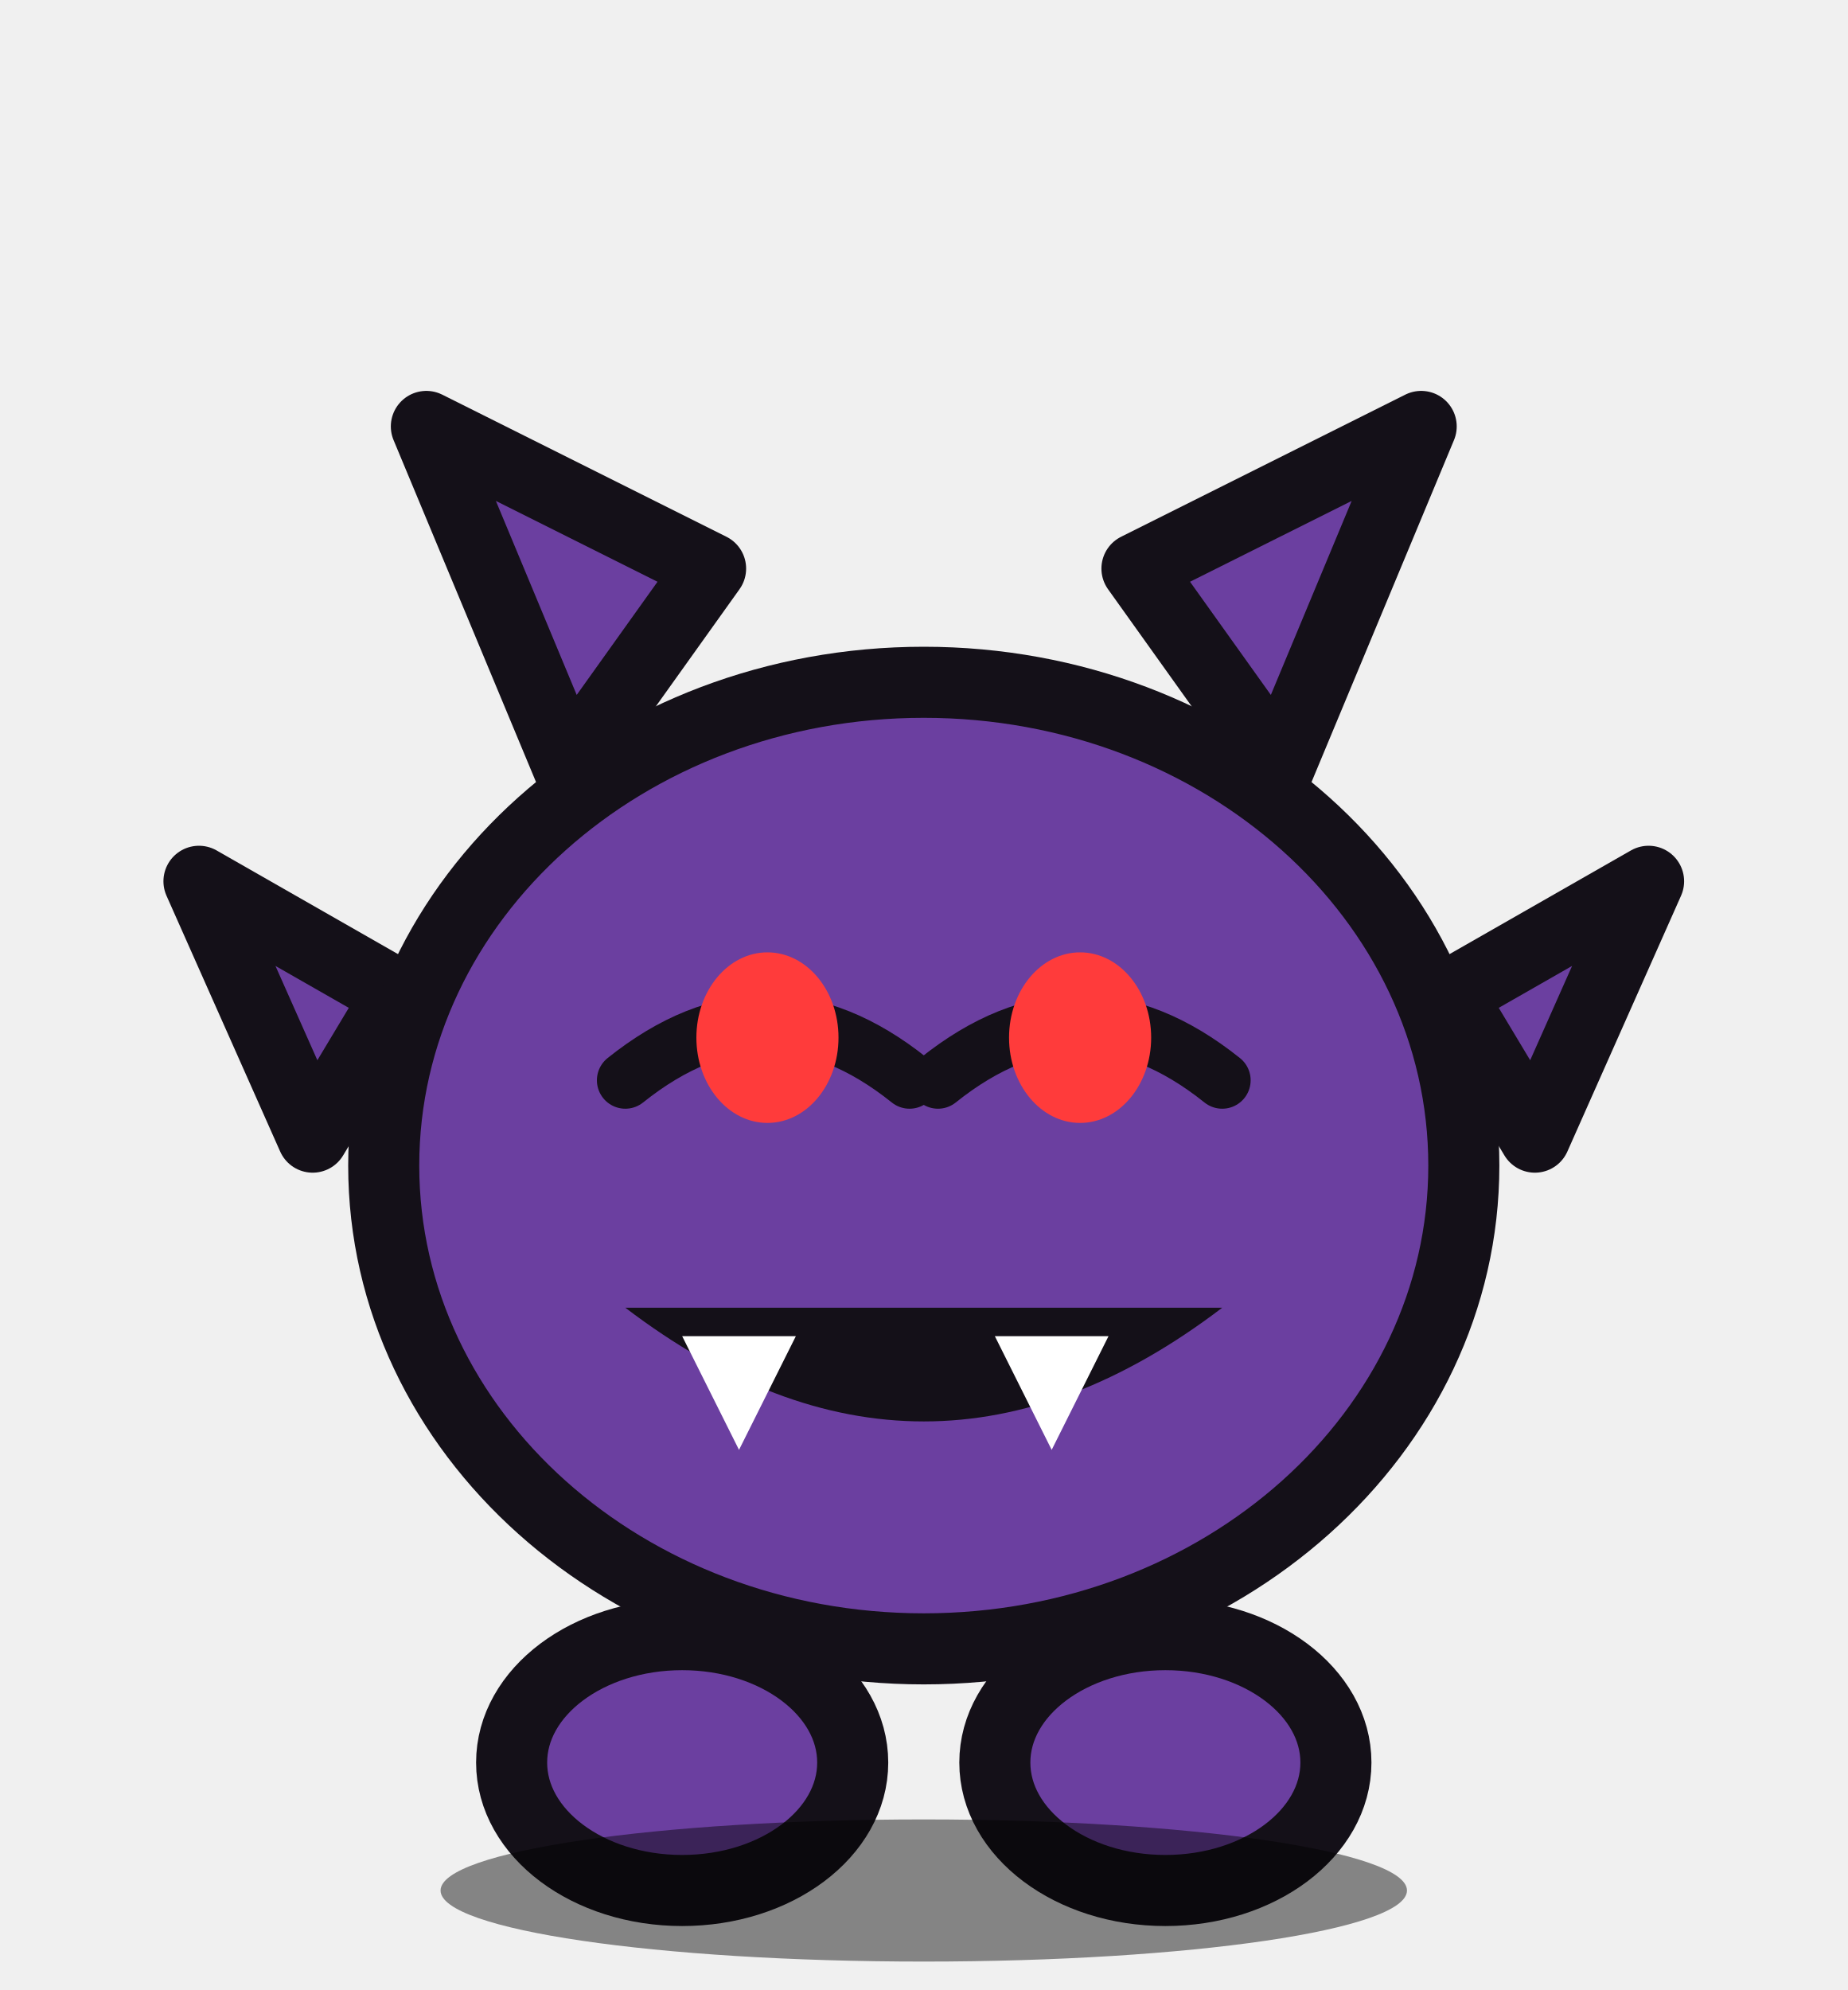
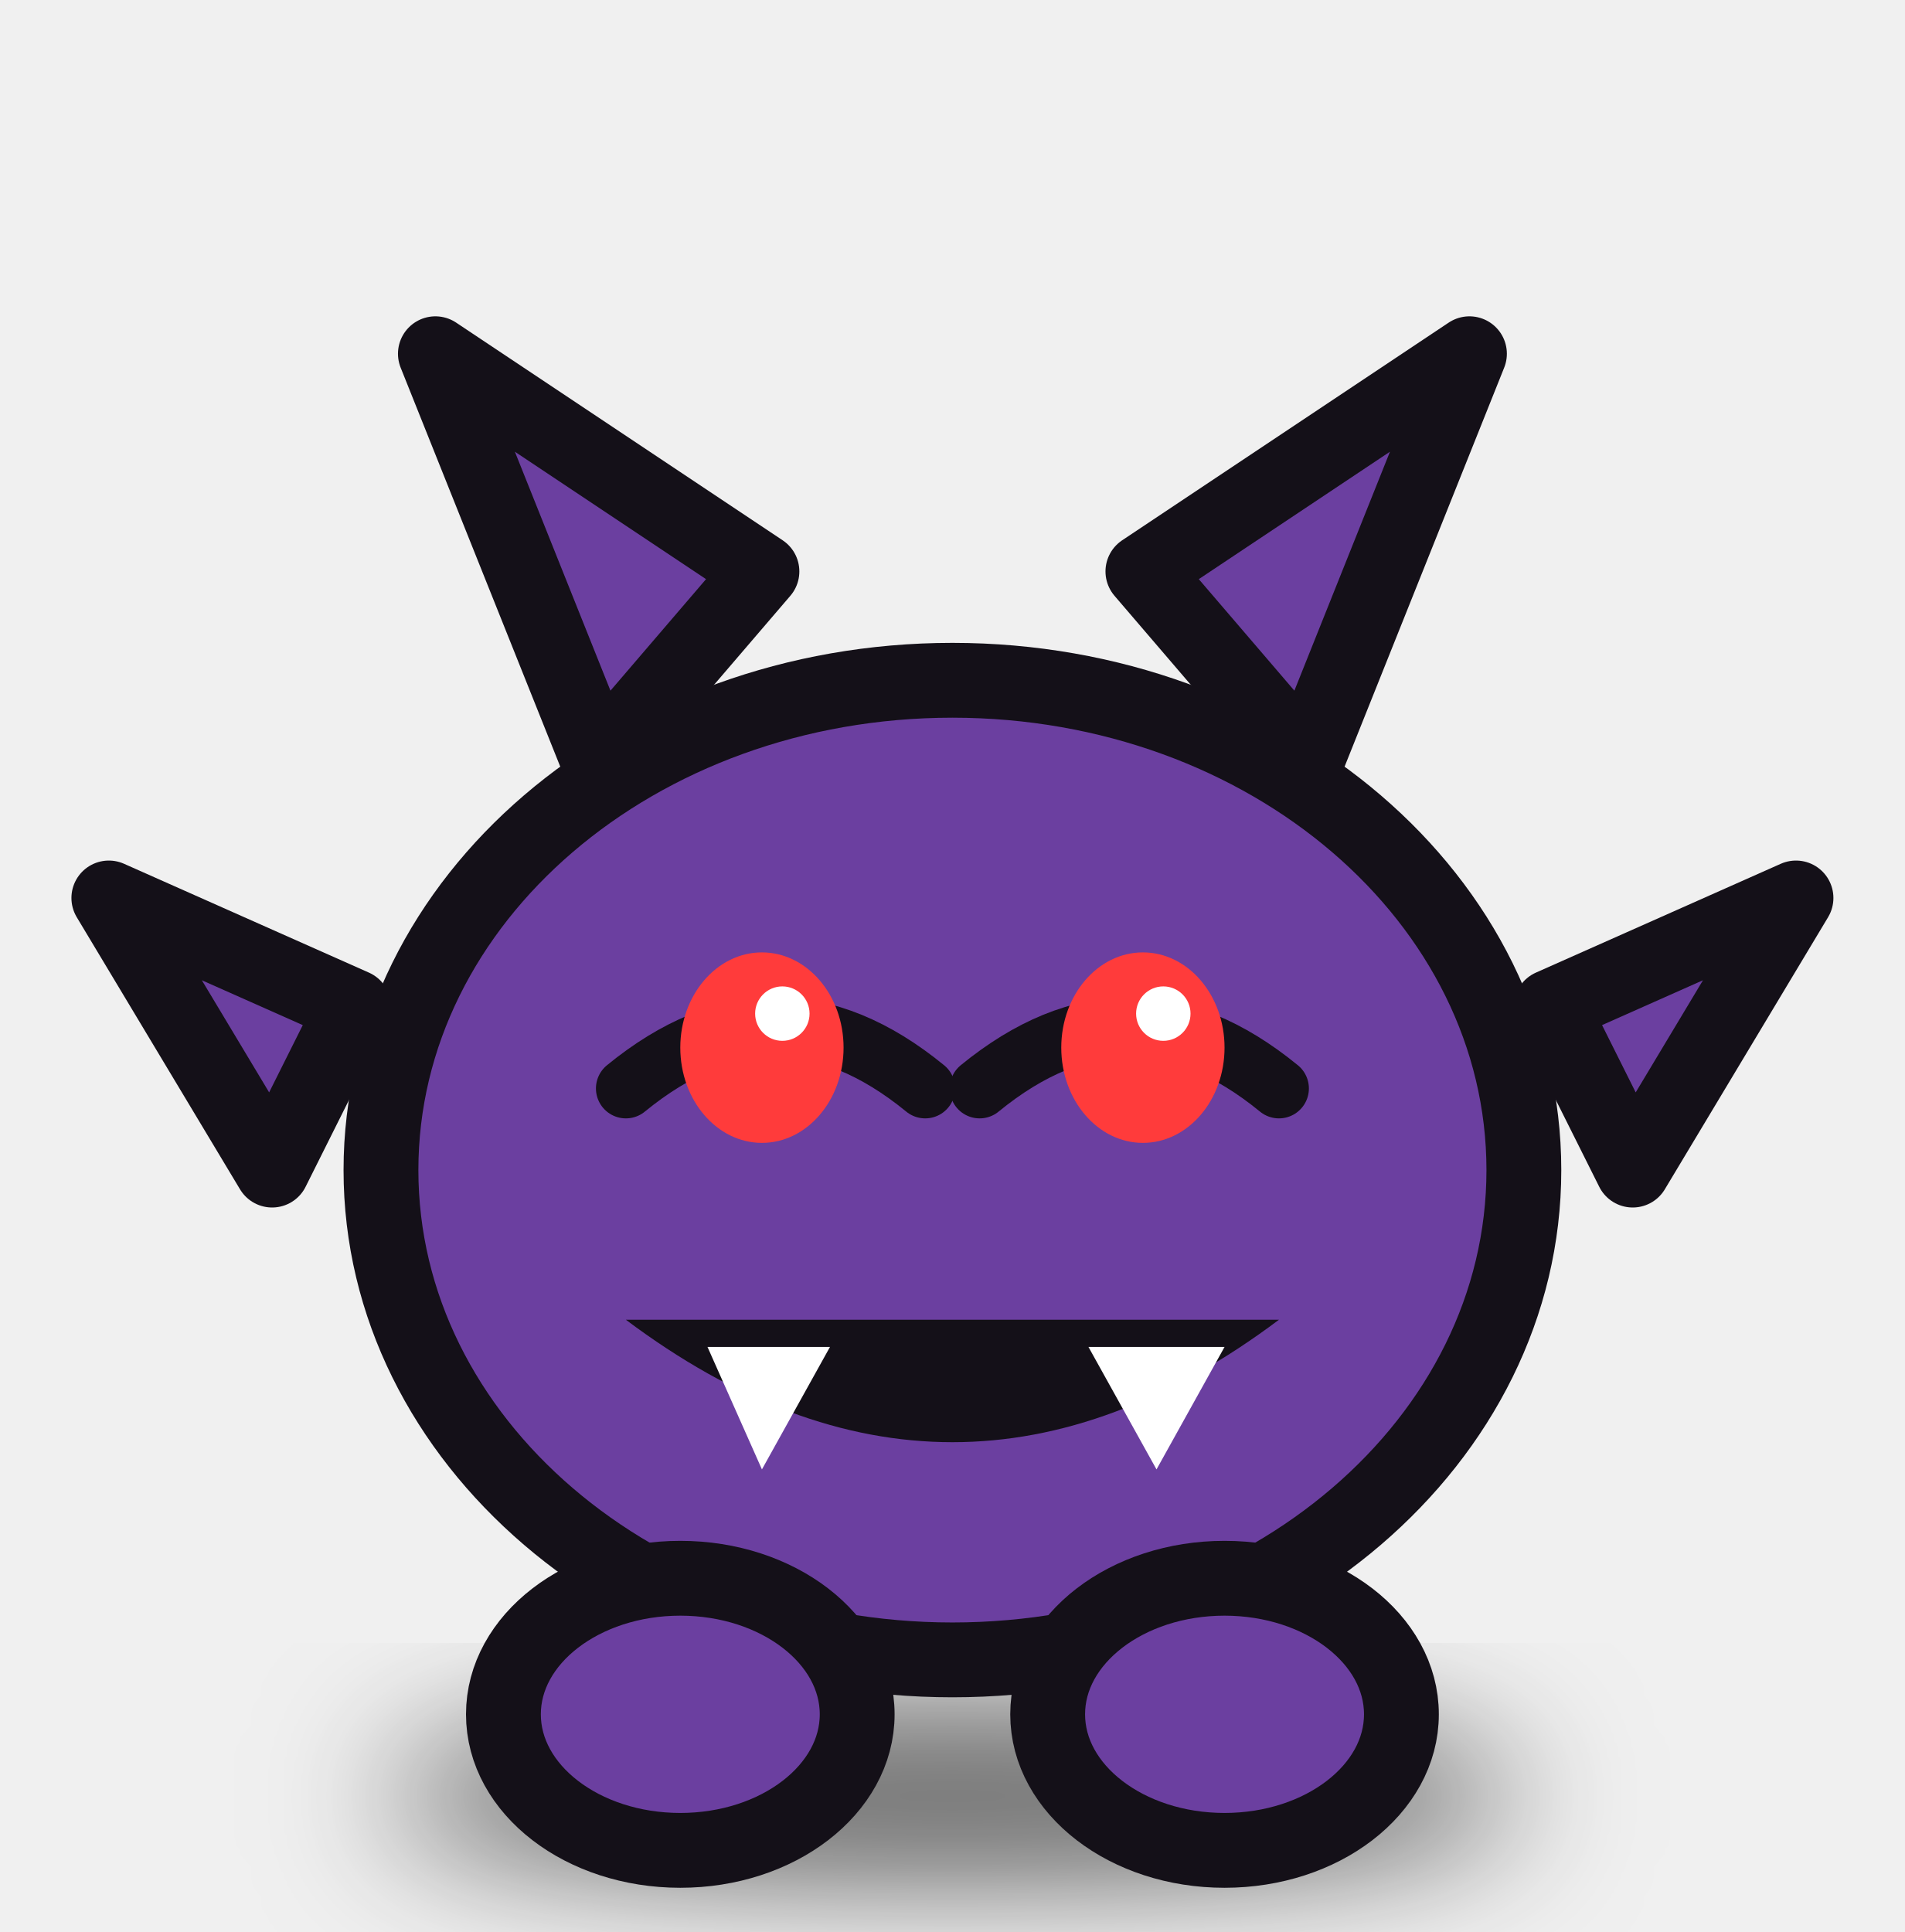
- <svg xmlns="http://www.w3.org/2000/svg" viewBox="0 0 130 140">
-   <g stroke="#141018" stroke-width="5" stroke-linejoin="round" stroke-linecap="round">
-     <path d="M40 54 L30 30 L50 40 Z" fill="#6b3fa0" />
-     <path d="M90 54 L100 30 L80 40 Z" fill="#6b3fa0" />
-     <path d="M28 70 L14 62 L22 80 Z" fill="#6b3fa0" />
-     <path d="M102 70 L116 62 L108 80 Z" fill="#6b3fa0" />
-     <ellipse cx="65" cy="82" rx="38" ry="34" fill="#6b3fa0" />
-     <ellipse cx="48" cy="124" rx="12" ry="9" fill="#6b3fa0" />
-     <ellipse cx="82" cy="124" rx="12" ry="9" fill="#6b3fa0" />
+ <svg xmlns="http://www.w3.org/2000/svg" viewBox="0 0 140 142">
+   <defs>
+     <filter id="sombra" x="-30%" y="-30%" width="160%" height="160%">
+       <feGaussianBlur stdDeviation="5" />
+     </filter>
+   </defs>
+   <ellipse cx="70" cy="132" rx="42" ry="7" fill="#000" opacity=".55" filter="url(#sombra)" />
+   <g stroke="#141018" stroke-width="5.5" stroke-linejoin="round" stroke-linecap="round">
+     <path d="M44 56 L32 26 L56 42 Z" fill="#6b3fa0" />
+     <path d="M96 56 L108 26 L84 42 Z" fill="#6b3fa0" />
+     <path d="M26 74 L8 66 L20 86 Z" fill="#6b3fa0" />
+     <path d="M114 74 L132 66 L120 86 Z" fill="#6b3fa0" />
+     <ellipse cx="70" cy="86" rx="42" ry="36" fill="#6b3fa0" />
+     <ellipse cx="50" cy="126" rx="13" ry="10" fill="#6b3fa0" />
+     <ellipse cx="90" cy="126" rx="13" ry="10" fill="#6b3fa0" />
  </g>
-   <path d="M44 76 q10 -8 20 0" fill="none" stroke="#141018" stroke-width="4" stroke-linecap="round" />
-   <path d="M66 76 q10 -8 20 0" fill="none" stroke="#141018" stroke-width="4" stroke-linecap="round" />
-   <ellipse cx="54" cy="73" rx="5" ry="6" fill="#ff3b3b" />
-   <ellipse cx="76" cy="73" rx="5" ry="6" fill="#ff3b3b" />
-   <path d="M44 92 q21 16 42 0" fill="#141018" />
-   <path d="M48 94 l4 8 4-8 M70 94 l4 8 4-8" fill="#fff" stroke="none" />
-   <ellipse cx="65" cy="133" rx="34" ry="5" fill="#000" opacity=".45" />
+   <g stroke="#141018" stroke-width="4.4" stroke-linecap="round">
+     <path d="M46 80 q11 -9 22 0" fill="none" />
+     <path d="M72 80 q11 -9 22 0" fill="none" />
+   </g>
+   <ellipse cx="56" cy="77" rx="6" ry="7" fill="#ff3b3b" />
+   <ellipse cx="84" cy="77" rx="6" ry="7" fill="#ff3b3b" />
+   <circle cx="57.5" cy="74.5" r="2" fill="#fff" />
+   <circle cx="85.5" cy="74.5" r="2" fill="#fff" />
+   <path d="M46 97 q24 18 48 0" fill="#141018" />
+   <path d="M52 99 l4 9 5-9 M80 99 l5 9 5-9" fill="#fff" />
</svg>
